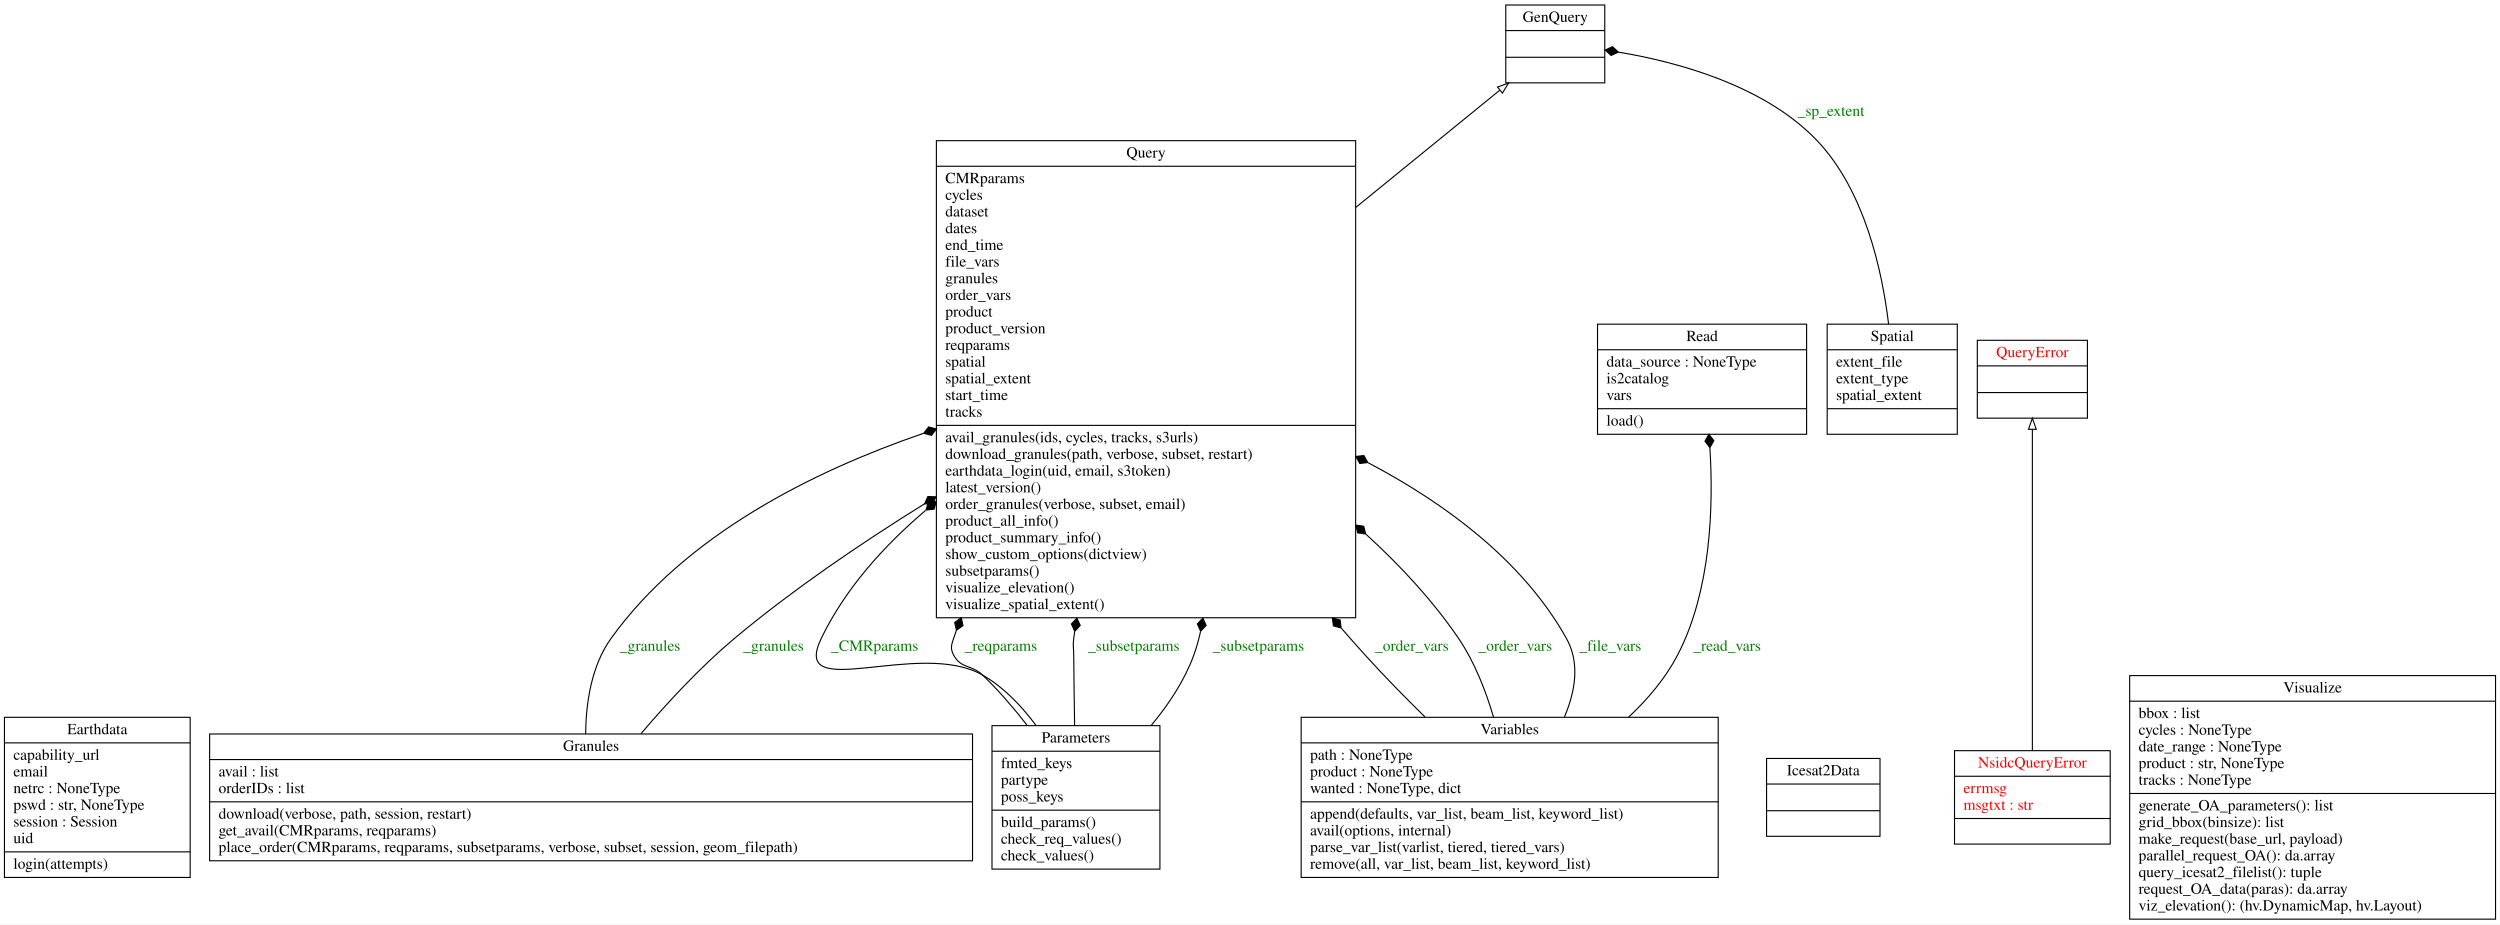
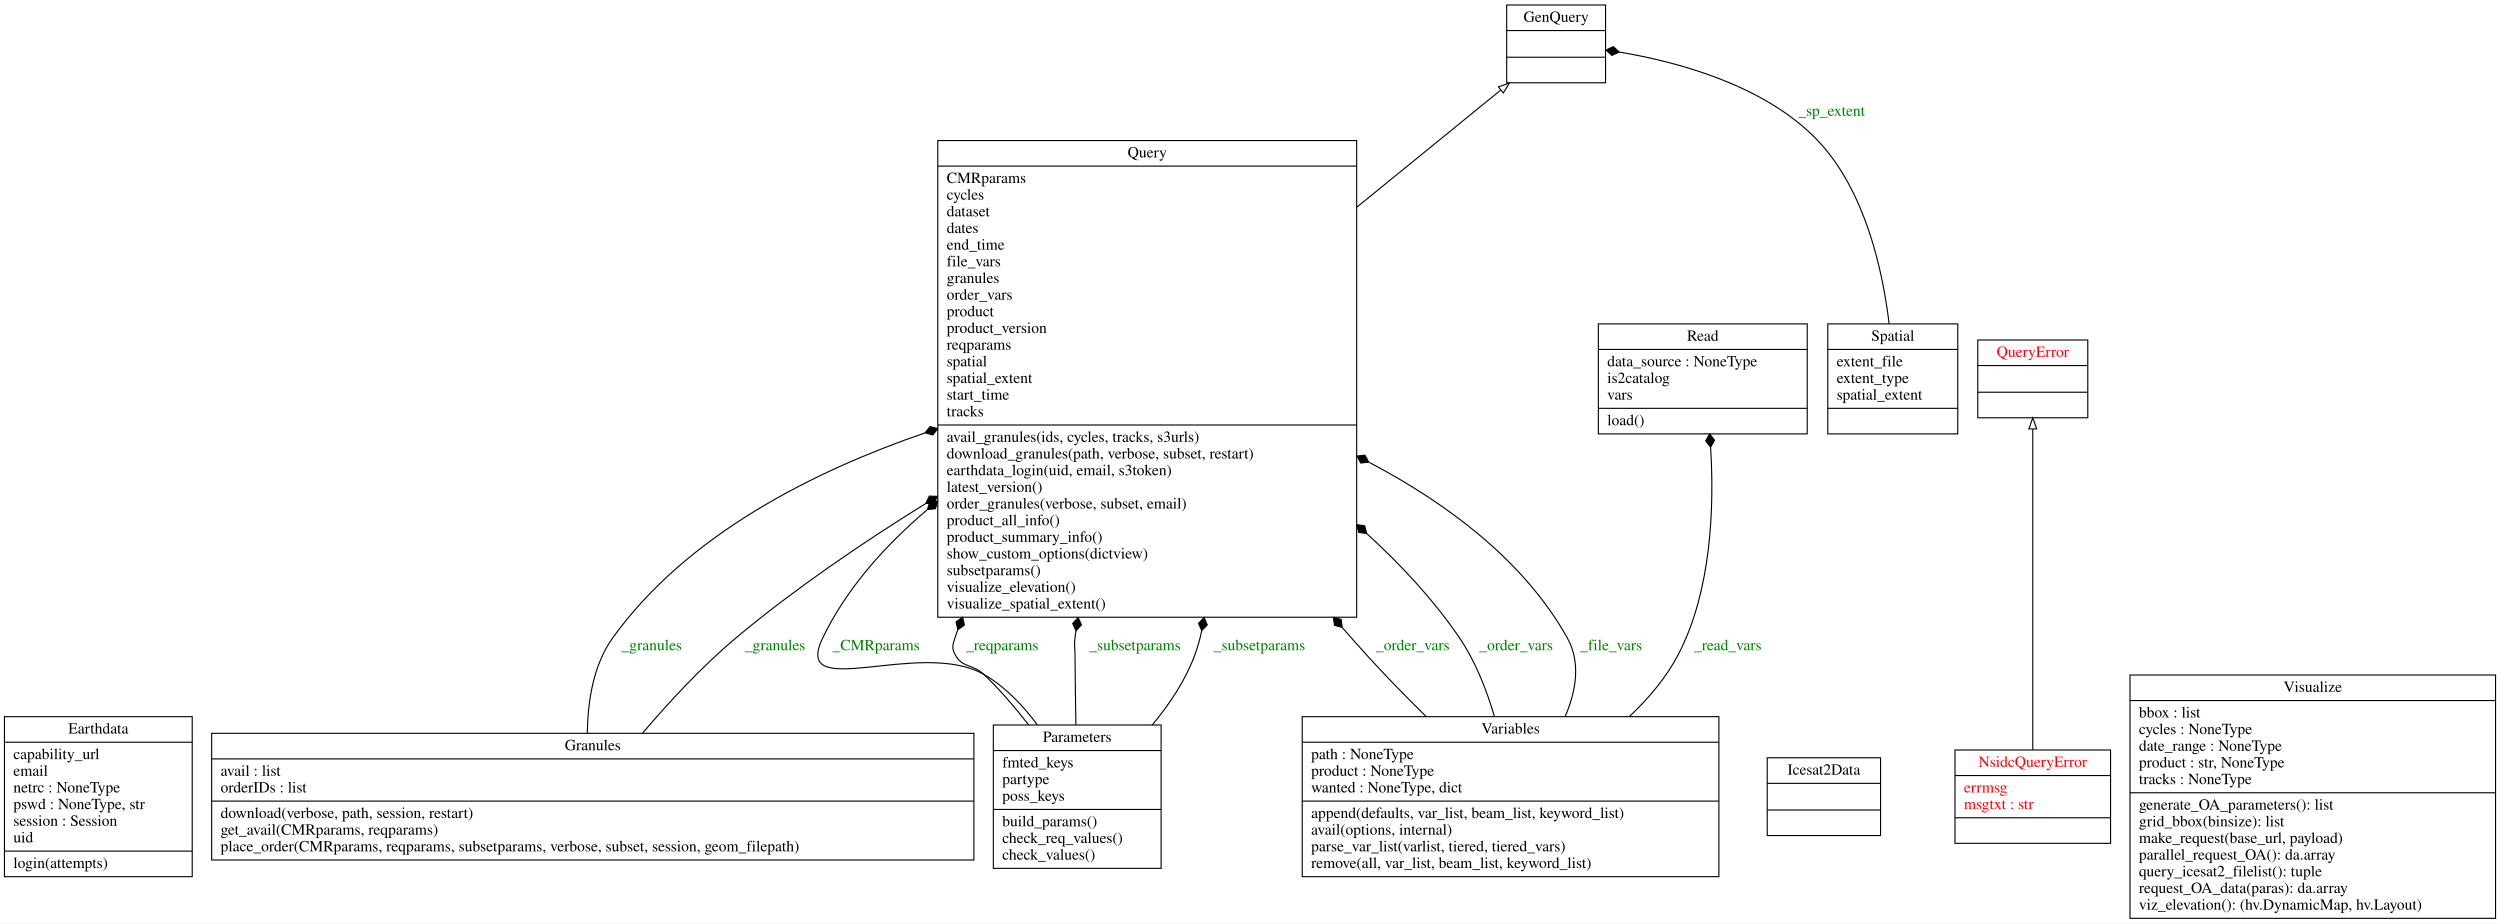
- <svg xmlns="http://www.w3.org/2000/svg" width="2248pt" height="831pt" viewBox="0.00 0.00 2248.00 831.00">
+ <svg xmlns="http://www.w3.org/2000/svg" width="2250pt" height="831pt" viewBox="0.00 0.00 2250.00 831.00">
  <g id="graph0" class="graph" transform="scale(1 1) rotate(0) translate(4 827)">
-     <polygon fill="white" stroke="transparent" points="-4,4 -4,-827 2244,-827 2244,4 -4,4" />
+     <polygon fill="white" stroke="transparent" points="-4,4 -4,-827 2246,-827 2246,4 -4,4" />
    <g id="node1" class="node">
-       <polygon fill="none" stroke="black" points="0,-38 0,-182 167,-182 167,-38 0,-38" />
-       <text text-anchor="middle" x="83.5" y="-166.8" font-family="Times,serif" font-size="14.00">Earthdata</text>
-       <polyline fill="none" stroke="black" points="0,-159 167,-159 " />
+       <polygon fill="none" stroke="black" points="0,-38 0,-182 169,-182 169,-38 0,-38" />
+       <text text-anchor="middle" x="84.5" y="-166.8" font-family="Times,serif" font-size="14.00">Earthdata</text>
+       <polyline fill="none" stroke="black" points="0,-159 169,-159 " />
      <text text-anchor="start" x="8" y="-143.8" font-family="Times,serif" font-size="14.00">capability_url</text>
      <text text-anchor="start" x="8" y="-128.8" font-family="Times,serif" font-size="14.00">email</text>
      <text text-anchor="start" x="8" y="-113.8" font-family="Times,serif" font-size="14.00">netrc : NoneType</text>
-       <text text-anchor="start" x="8" y="-98.8" font-family="Times,serif" font-size="14.00">pswd : str, NoneType</text>
+       <text text-anchor="start" x="8" y="-98.8" font-family="Times,serif" font-size="14.00">pswd : NoneType, str</text>
      <text text-anchor="start" x="8" y="-83.8" font-family="Times,serif" font-size="14.00">session : Session</text>
      <text text-anchor="start" x="8" y="-68.8" font-family="Times,serif" font-size="14.00">uid</text>
-       <polyline fill="none" stroke="black" points="0,-61 167,-61 " />
+       <polyline fill="none" stroke="black" points="0,-61 169,-61 " />
      <text text-anchor="start" x="8" y="-45.8" font-family="Times,serif" font-size="14.00">login(attempts)</text>
    </g>
    <g id="node2" class="node">
-       <polygon fill="none" stroke="black" points="1350,-752.5 1350,-822.5 1439,-822.5 1439,-752.5 1350,-752.5" />
-       <text text-anchor="middle" x="1394.5" y="-807.3" font-family="Times,serif" font-size="14.00">GenQuery</text>
-       <polyline fill="none" stroke="black" points="1350,-799.5 1439,-799.5 " />
-       <polyline fill="none" stroke="black" points="1350,-775.5 1439,-775.5 " />
-       <text text-anchor="middle" x="1394.5" y="-760.3" font-family="Times,serif" font-size="14.00"> </text>
+       <polygon fill="none" stroke="black" points="1352,-752.5 1352,-822.5 1441,-822.5 1441,-752.5 1352,-752.5" />
+       <text text-anchor="middle" x="1396.5" y="-807.3" font-family="Times,serif" font-size="14.00">GenQuery</text>
+       <polyline fill="none" stroke="black" points="1352,-799.5 1441,-799.5 " />
+       <polyline fill="none" stroke="black" points="1352,-775.5 1441,-775.5 " />
+       <text text-anchor="middle" x="1396.5" y="-760.3" font-family="Times,serif" font-size="14.00"> </text>
    </g>
    <g id="node3" class="node">
-       <polygon fill="none" stroke="black" points="184.5,-53 184.5,-167 870.5,-167 870.5,-53 184.5,-53" />
-       <text text-anchor="middle" x="527.5" y="-151.8" font-family="Times,serif" font-size="14.00">Granules</text>
-       <polyline fill="none" stroke="black" points="184.5,-144 870.5,-144 " />
-       <text text-anchor="start" x="192.5" y="-128.8" font-family="Times,serif" font-size="14.00">avail : list</text>
-       <text text-anchor="start" x="192.5" y="-113.8" font-family="Times,serif" font-size="14.00">orderIDs : list</text>
-       <polyline fill="none" stroke="black" points="184.5,-106 870.5,-106 " />
-       <text text-anchor="start" x="192.5" y="-90.8" font-family="Times,serif" font-size="14.00">download(verbose, path, session, restart)</text>
-       <text text-anchor="start" x="192.5" y="-75.8" font-family="Times,serif" font-size="14.00">get_avail(CMRparams, reqparams)</text>
-       <text text-anchor="start" x="192.5" y="-60.8" font-family="Times,serif" font-size="14.00">place_order(CMRparams, reqparams, subsetparams, verbose, subset, session, geom_filepath)</text>
+       <polygon fill="none" stroke="black" points="186.5,-53 186.5,-167 872.5,-167 872.5,-53 186.5,-53" />
+       <text text-anchor="middle" x="529.5" y="-151.8" font-family="Times,serif" font-size="14.00">Granules</text>
+       <polyline fill="none" stroke="black" points="186.5,-144 872.5,-144 " />
+       <text text-anchor="start" x="194.5" y="-128.8" font-family="Times,serif" font-size="14.00">avail : list</text>
+       <text text-anchor="start" x="194.5" y="-113.8" font-family="Times,serif" font-size="14.00">orderIDs : list</text>
+       <polyline fill="none" stroke="black" points="186.5,-106 872.5,-106 " />
+       <text text-anchor="start" x="194.5" y="-90.8" font-family="Times,serif" font-size="14.00">download(verbose, path, session, restart)</text>
+       <text text-anchor="start" x="194.5" y="-75.8" font-family="Times,serif" font-size="14.00">get_avail(CMRparams, reqparams)</text>
+       <text text-anchor="start" x="194.5" y="-60.8" font-family="Times,serif" font-size="14.00">place_order(CMRparams, reqparams, subsetparams, verbose, subset, session, geom_filepath)</text>
    </g>
    <g id="node7" class="node">
-       <polygon fill="none" stroke="black" points="838,-271.5 838,-700.5 1215,-700.5 1215,-271.5 838,-271.5" />
-       <text text-anchor="middle" x="1026.5" y="-685.3" font-family="Times,serif" font-size="14.00">Query</text>
-       <polyline fill="none" stroke="black" points="838,-677.5 1215,-677.5 " />
-       <text text-anchor="start" x="846" y="-662.3" font-family="Times,serif" font-size="14.00">CMRparams</text>
-       <text text-anchor="start" x="846" y="-647.3" font-family="Times,serif" font-size="14.00">cycles</text>
-       <text text-anchor="start" x="846" y="-632.3" font-family="Times,serif" font-size="14.00">dataset</text>
-       <text text-anchor="start" x="846" y="-617.3" font-family="Times,serif" font-size="14.00">dates</text>
-       <text text-anchor="start" x="846" y="-602.3" font-family="Times,serif" font-size="14.00">end_time</text>
-       <text text-anchor="start" x="846" y="-587.3" font-family="Times,serif" font-size="14.00">file_vars</text>
-       <text text-anchor="start" x="846" y="-572.3" font-family="Times,serif" font-size="14.00">granules</text>
-       <text text-anchor="start" x="846" y="-557.3" font-family="Times,serif" font-size="14.00">order_vars</text>
-       <text text-anchor="start" x="846" y="-542.3" font-family="Times,serif" font-size="14.00">product</text>
-       <text text-anchor="start" x="846" y="-527.3" font-family="Times,serif" font-size="14.00">product_version</text>
-       <text text-anchor="start" x="846" y="-512.3" font-family="Times,serif" font-size="14.00">reqparams</text>
-       <text text-anchor="start" x="846" y="-497.3" font-family="Times,serif" font-size="14.00">spatial</text>
-       <text text-anchor="start" x="846" y="-482.3" font-family="Times,serif" font-size="14.00">spatial_extent</text>
-       <text text-anchor="start" x="846" y="-467.3" font-family="Times,serif" font-size="14.00">start_time</text>
-       <text text-anchor="start" x="846" y="-452.3" font-family="Times,serif" font-size="14.00">tracks</text>
-       <polyline fill="none" stroke="black" points="838,-444.5 1215,-444.5 " />
-       <text text-anchor="start" x="846" y="-429.3" font-family="Times,serif" font-size="14.00">avail_granules(ids, cycles, tracks, s3urls)</text>
-       <text text-anchor="start" x="846" y="-414.3" font-family="Times,serif" font-size="14.00">download_granules(path, verbose, subset, restart)</text>
-       <text text-anchor="start" x="846" y="-399.3" font-family="Times,serif" font-size="14.00">earthdata_login(uid, email, s3token)</text>
-       <text text-anchor="start" x="846" y="-384.3" font-family="Times,serif" font-size="14.00">latest_version()</text>
-       <text text-anchor="start" x="846" y="-369.3" font-family="Times,serif" font-size="14.00">order_granules(verbose, subset, email)</text>
-       <text text-anchor="start" x="846" y="-354.3" font-family="Times,serif" font-size="14.00">product_all_info()</text>
-       <text text-anchor="start" x="846" y="-339.3" font-family="Times,serif" font-size="14.00">product_summary_info()</text>
-       <text text-anchor="start" x="846" y="-324.3" font-family="Times,serif" font-size="14.00">show_custom_options(dictview)</text>
-       <text text-anchor="start" x="846" y="-309.3" font-family="Times,serif" font-size="14.00">subsetparams()</text>
-       <text text-anchor="start" x="846" y="-294.3" font-family="Times,serif" font-size="14.00">visualize_elevation()</text>
-       <text text-anchor="start" x="846" y="-279.3" font-family="Times,serif" font-size="14.00">visualize_spatial_extent()</text>
+       <polygon fill="none" stroke="black" points="840,-271.5 840,-700.5 1217,-700.5 1217,-271.5 840,-271.5" />
+       <text text-anchor="middle" x="1028.5" y="-685.3" font-family="Times,serif" font-size="14.00">Query</text>
+       <polyline fill="none" stroke="black" points="840,-677.5 1217,-677.5 " />
+       <text text-anchor="start" x="848" y="-662.3" font-family="Times,serif" font-size="14.00">CMRparams</text>
+       <text text-anchor="start" x="848" y="-647.3" font-family="Times,serif" font-size="14.00">cycles</text>
+       <text text-anchor="start" x="848" y="-632.3" font-family="Times,serif" font-size="14.00">dataset</text>
+       <text text-anchor="start" x="848" y="-617.3" font-family="Times,serif" font-size="14.00">dates</text>
+       <text text-anchor="start" x="848" y="-602.3" font-family="Times,serif" font-size="14.00">end_time</text>
+       <text text-anchor="start" x="848" y="-587.3" font-family="Times,serif" font-size="14.00">file_vars</text>
+       <text text-anchor="start" x="848" y="-572.3" font-family="Times,serif" font-size="14.00">granules</text>
+       <text text-anchor="start" x="848" y="-557.3" font-family="Times,serif" font-size="14.00">order_vars</text>
+       <text text-anchor="start" x="848" y="-542.3" font-family="Times,serif" font-size="14.00">product</text>
+       <text text-anchor="start" x="848" y="-527.3" font-family="Times,serif" font-size="14.00">product_version</text>
+       <text text-anchor="start" x="848" y="-512.3" font-family="Times,serif" font-size="14.00">reqparams</text>
+       <text text-anchor="start" x="848" y="-497.3" font-family="Times,serif" font-size="14.00">spatial</text>
+       <text text-anchor="start" x="848" y="-482.3" font-family="Times,serif" font-size="14.00">spatial_extent</text>
+       <text text-anchor="start" x="848" y="-467.3" font-family="Times,serif" font-size="14.00">start_time</text>
+       <text text-anchor="start" x="848" y="-452.3" font-family="Times,serif" font-size="14.00">tracks</text>
+       <polyline fill="none" stroke="black" points="840,-444.5 1217,-444.5 " />
+       <text text-anchor="start" x="848" y="-429.3" font-family="Times,serif" font-size="14.00">avail_granules(ids, cycles, tracks, s3urls)</text>
+       <text text-anchor="start" x="848" y="-414.3" font-family="Times,serif" font-size="14.00">download_granules(path, verbose, subset, restart)</text>
+       <text text-anchor="start" x="848" y="-399.3" font-family="Times,serif" font-size="14.00">earthdata_login(uid, email, s3token)</text>
+       <text text-anchor="start" x="848" y="-384.3" font-family="Times,serif" font-size="14.00">latest_version()</text>
+       <text text-anchor="start" x="848" y="-369.3" font-family="Times,serif" font-size="14.00">order_granules(verbose, subset, email)</text>
+       <text text-anchor="start" x="848" y="-354.3" font-family="Times,serif" font-size="14.00">product_all_info()</text>
+       <text text-anchor="start" x="848" y="-339.3" font-family="Times,serif" font-size="14.00">product_summary_info()</text>
+       <text text-anchor="start" x="848" y="-324.3" font-family="Times,serif" font-size="14.00">show_custom_options(dictview)</text>
+       <text text-anchor="start" x="848" y="-309.3" font-family="Times,serif" font-size="14.00">subsetparams()</text>
+       <text text-anchor="start" x="848" y="-294.3" font-family="Times,serif" font-size="14.00">visualize_elevation()</text>
+       <text text-anchor="start" x="848" y="-279.3" font-family="Times,serif" font-size="14.00">visualize_spatial_extent()</text>
    </g>
    <g id="edge7" class="edge">
-       <path fill="none" stroke="black" d="M522.58,-167.11C522.92,-195.26 527.87,-228.49 545.5,-253 612.24,-345.75 726.21,-402.97 826.46,-437.37" />
-       <polygon fill="black" stroke="black" points="826.61,-437.42 833.57,-435.54 837.99,-441.25 831.02,-443.12 826.61,-437.42" />
-       <text text-anchor="middle" x="580.5" y="-241.8" font-family="Times,serif" font-size="14.00" fill="green">_granules</text>
+       <path fill="none" stroke="black" d="M524.58,-167.11C524.92,-195.26 529.87,-228.49 547.5,-253 614.24,-345.75 728.21,-402.97 828.46,-437.37" />
+       <polygon fill="black" stroke="black" points="828.61,-437.42 835.57,-435.54 839.99,-441.25 833.02,-443.12 828.61,-437.42" />
+       <text text-anchor="middle" x="582.5" y="-241.8" font-family="Times,serif" font-size="14.00" fill="green">_granules</text>
    </g>
    <g id="edge8" class="edge">
-       <path fill="none" stroke="black" d="M572.38,-167.28C595.84,-194.82 625.97,-227.46 656.5,-253 708.75,-296.72 769.91,-338.33 827.28,-373.92" />
-       <polygon fill="black" stroke="black" points="827.35,-373.97 834.56,-373.71 837.57,-380.27 830.36,-380.52 827.35,-373.97" />
-       <text text-anchor="middle" x="691.5" y="-241.8" font-family="Times,serif" font-size="14.00" fill="green">_granules</text>
+       <path fill="none" stroke="black" d="M574.38,-167.28C597.84,-194.82 627.97,-227.46 658.5,-253 710.75,-296.72 771.91,-338.33 829.28,-373.92" />
+       <polygon fill="black" stroke="black" points="829.35,-373.97 836.56,-373.71 839.57,-380.27 832.36,-380.52 829.35,-373.97" />
+       <text text-anchor="middle" x="693.5" y="-241.8" font-family="Times,serif" font-size="14.00" fill="green">_granules</text>
    </g>
    <g id="node4" class="node">
-       <polygon fill="none" stroke="black" points="1584.5,-75 1584.5,-145 1686.5,-145 1686.5,-75 1584.5,-75" />
-       <text text-anchor="middle" x="1635.5" y="-129.8" font-family="Times,serif" font-size="14.00">Icesat2Data</text>
-       <polyline fill="none" stroke="black" points="1584.5,-122 1686.5,-122 " />
-       <polyline fill="none" stroke="black" points="1584.5,-98 1686.5,-98 " />
-       <text text-anchor="middle" x="1635.5" y="-82.8" font-family="Times,serif" font-size="14.00"> </text>
+       <polygon fill="none" stroke="black" points="1586.5,-75 1586.5,-145 1688.5,-145 1688.5,-75 1586.5,-75" />
+       <text text-anchor="middle" x="1637.5" y="-129.8" font-family="Times,serif" font-size="14.00">Icesat2Data</text>
+       <polyline fill="none" stroke="black" points="1586.5,-122 1688.5,-122 " />
+       <polyline fill="none" stroke="black" points="1586.5,-98 1688.5,-98 " />
+       <text text-anchor="middle" x="1637.5" y="-82.8" font-family="Times,serif" font-size="14.00"> </text>
    </g>
    <g id="node5" class="node">
-       <polygon fill="none" stroke="black" points="1753.5,-68 1753.5,-152 1893.5,-152 1893.5,-68 1753.5,-68" />
-       <text text-anchor="middle" x="1823.5" y="-136.8" font-family="Times,serif" font-size="14.00" fill="red">NsidcQueryError</text>
-       <polyline fill="none" stroke="black" points="1753.5,-129 1893.5,-129 " />
-       <text text-anchor="start" x="1761.5" y="-113.8" font-family="Times,serif" font-size="14.00" fill="red">errmsg</text>
-       <text text-anchor="start" x="1761.5" y="-98.8" font-family="Times,serif" font-size="14.00" fill="red">msgtxt : str</text>
-       <polyline fill="none" stroke="black" points="1753.5,-91 1893.5,-91 " />
-       <text text-anchor="middle" x="1823.5" y="-75.8" font-family="Times,serif" font-size="14.00" fill="red"> </text>
+       <polygon fill="none" stroke="black" points="1755.5,-68 1755.5,-152 1895.5,-152 1895.5,-68 1755.5,-68" />
+       <text text-anchor="middle" x="1825.5" y="-136.8" font-family="Times,serif" font-size="14.00" fill="red">NsidcQueryError</text>
+       <polyline fill="none" stroke="black" points="1755.5,-129 1895.5,-129 " />
+       <text text-anchor="start" x="1763.5" y="-113.8" font-family="Times,serif" font-size="14.00" fill="red">errmsg</text>
+       <text text-anchor="start" x="1763.5" y="-98.8" font-family="Times,serif" font-size="14.00" fill="red">msgtxt : str</text>
+       <polyline fill="none" stroke="black" points="1755.5,-91 1895.5,-91 " />
+       <text text-anchor="middle" x="1825.5" y="-75.8" font-family="Times,serif" font-size="14.00" fill="red"> </text>
    </g>
    <g id="node8" class="node">
-       <polygon fill="none" stroke="black" points="1774,-451 1774,-521 1873,-521 1873,-451 1774,-451" />
-       <text text-anchor="middle" x="1823.5" y="-505.8" font-family="Times,serif" font-size="14.00" fill="red">QueryError</text>
-       <polyline fill="none" stroke="black" points="1774,-498 1873,-498 " />
-       <polyline fill="none" stroke="black" points="1774,-474 1873,-474 " />
-       <text text-anchor="middle" x="1823.5" y="-458.8" font-family="Times,serif" font-size="14.00" fill="red"> </text>
+       <polygon fill="none" stroke="black" points="1776,-451 1776,-521 1875,-521 1875,-451 1776,-451" />
+       <text text-anchor="middle" x="1825.5" y="-505.8" font-family="Times,serif" font-size="14.00" fill="red">QueryError</text>
+       <polyline fill="none" stroke="black" points="1776,-498 1875,-498 " />
+       <polyline fill="none" stroke="black" points="1776,-474 1875,-474 " />
+       <text text-anchor="middle" x="1825.5" y="-458.8" font-family="Times,serif" font-size="14.00" fill="red"> </text>
    </g>
    <g id="edge1" class="edge">
-       <path fill="none" stroke="black" d="M1823.5,-152.09C1823.5,-222.99 1823.5,-367.69 1823.5,-440.73" />
-       <polygon fill="none" stroke="black" points="1820,-440.97 1823.5,-450.97 1827,-440.97 1820,-440.97" />
+       <path fill="none" stroke="black" d="M1825.5,-152.09C1825.5,-222.99 1825.5,-367.69 1825.5,-440.73" />
+       <polygon fill="none" stroke="black" points="1822,-440.97 1825.5,-450.97 1829,-440.97 1822,-440.97" />
    </g>
    <g id="node6" class="node">
-       <polygon fill="none" stroke="black" points="888,-45.5 888,-174.5 1039,-174.5 1039,-45.5 888,-45.5" />
-       <text text-anchor="middle" x="963.5" y="-159.3" font-family="Times,serif" font-size="14.00">Parameters</text>
-       <polyline fill="none" stroke="black" points="888,-151.5 1039,-151.5 " />
-       <text text-anchor="start" x="896" y="-136.3" font-family="Times,serif" font-size="14.00">fmted_keys</text>
-       <text text-anchor="start" x="896" y="-121.3" font-family="Times,serif" font-size="14.00">partype</text>
-       <text text-anchor="start" x="896" y="-106.3" font-family="Times,serif" font-size="14.00">poss_keys</text>
-       <polyline fill="none" stroke="black" points="888,-98.5 1039,-98.5 " />
-       <text text-anchor="start" x="896" y="-83.3" font-family="Times,serif" font-size="14.00">build_params()</text>
-       <text text-anchor="start" x="896" y="-68.3" font-family="Times,serif" font-size="14.00">check_req_values()</text>
-       <text text-anchor="start" x="896" y="-53.3" font-family="Times,serif" font-size="14.00">check_values()</text>
+       <polygon fill="none" stroke="black" points="890,-45.5 890,-174.5 1041,-174.5 1041,-45.5 890,-45.5" />
+       <text text-anchor="middle" x="965.5" y="-159.3" font-family="Times,serif" font-size="14.00">Parameters</text>
+       <polyline fill="none" stroke="black" points="890,-151.5 1041,-151.5 " />
+       <text text-anchor="start" x="898" y="-136.3" font-family="Times,serif" font-size="14.00">fmted_keys</text>
+       <text text-anchor="start" x="898" y="-121.3" font-family="Times,serif" font-size="14.00">partype</text>
+       <text text-anchor="start" x="898" y="-106.3" font-family="Times,serif" font-size="14.00">poss_keys</text>
+       <polyline fill="none" stroke="black" points="890,-98.5 1041,-98.5 " />
+       <text text-anchor="start" x="898" y="-83.3" font-family="Times,serif" font-size="14.00">build_params()</text>
+       <text text-anchor="start" x="898" y="-68.3" font-family="Times,serif" font-size="14.00">check_req_values()</text>
+       <text text-anchor="start" x="898" y="-53.3" font-family="Times,serif" font-size="14.00">check_values()</text>
    </g>
    <g id="edge3" class="edge">
-       <path fill="none" stroke="black" d="M927.54,-174.75C914.63,-192.14 898.48,-209.16 879.5,-220 822.11,-252.77 705.77,-193.48 734.5,-253 755.91,-297.35 790.37,-335.82 828.23,-368" />
-       <polygon fill="black" stroke="black" points="828.69,-368.38 835.86,-369.13 837.93,-376.04 830.76,-375.29 828.69,-368.38" />
-       <text text-anchor="middle" x="782.5" y="-241.8" font-family="Times,serif" font-size="14.00" fill="green">_CMRparams</text>
+       <path fill="none" stroke="black" d="M929.54,-174.75C916.63,-192.14 900.48,-209.16 881.5,-220 824.11,-252.77 707.77,-193.48 736.5,-253 757.91,-297.35 792.37,-335.82 830.23,-368" />
+       <polygon fill="black" stroke="black" points="830.69,-368.38 837.86,-369.13 839.93,-376.04 832.76,-375.29 830.69,-368.38" />
+       <text text-anchor="middle" x="784.5" y="-241.8" font-family="Times,serif" font-size="14.00" fill="green">_CMRparams</text>
    </g>
    <g id="edge4" class="edge">
-       <path fill="none" stroke="black" d="M919.74,-174.63C907.59,-190.28 893.79,-206.42 879.5,-220 869.31,-229.68 860.02,-225.55 853.5,-238 850.41,-243.91 851.4,-246.67 853.5,-253 854.3,-255.42 855.14,-257.84 856.02,-260.25" />
-       <polygon fill="black" stroke="black" points="856.03,-260.29 861.93,-264.45 860.35,-271.49 854.46,-267.33 856.03,-260.29" />
-       <text text-anchor="middle" x="896" y="-241.8" font-family="Times,serif" font-size="14.00" fill="green">_reqparams</text>
+       <path fill="none" stroke="black" d="M921.74,-174.63C909.59,-190.28 895.79,-206.42 881.5,-220 871.31,-229.68 862.02,-225.55 855.5,-238 852.41,-243.91 853.4,-246.67 855.5,-253 856.3,-255.42 857.14,-257.84 858.02,-260.25" />
+       <polygon fill="black" stroke="black" points="858.03,-260.29 863.93,-264.45 862.35,-271.49 856.46,-267.33 858.03,-260.29" />
+       <text text-anchor="middle" x="898" y="-241.8" font-family="Times,serif" font-size="14.00" fill="green">_reqparams</text>
    </g>
    <g id="edge5" class="edge">
-       <path fill="none" stroke="black" d="M962.3,-174.63C961.97,-194.88 961.66,-217.38 961.5,-238 961.45,-244.67 960.59,-246.4 961.5,-253 961.78,-255.07 962.08,-257.14 962.39,-259.22" />
-       <polygon fill="black" stroke="black" points="962.41,-259.34 967.31,-264.63 964.31,-271.19 959.41,-265.9 962.41,-259.34" />
-       <text text-anchor="middle" x="1015.5" y="-241.8" font-family="Times,serif" font-size="14.00" fill="green">_subsetparams</text>
+       <path fill="none" stroke="black" d="M964.3,-174.63C963.97,-194.88 963.66,-217.38 963.5,-238 963.45,-244.67 962.59,-246.4 963.5,-253 963.78,-255.07 964.08,-257.14 964.39,-259.22" />
+       <polygon fill="black" stroke="black" points="964.41,-259.34 969.31,-264.63 966.31,-271.19 961.41,-265.9 964.41,-259.34" />
+       <text text-anchor="middle" x="1017.5" y="-241.8" font-family="Times,serif" font-size="14.00" fill="green">_subsetparams</text>
    </g>
    <g id="edge6" class="edge">
-       <path fill="none" stroke="black" d="M1031.07,-174.57C1046.7,-193.34 1061.18,-215.05 1069.5,-238 1072.02,-244.97 1074.02,-252.1 1075.56,-259.34" />
-       <polygon fill="black" stroke="black" points="1075.57,-259.4 1080.54,-264.61 1077.64,-271.21 1072.67,-266 1075.57,-259.4" />
-       <text text-anchor="middle" x="1127.5" y="-241.8" font-family="Times,serif" font-size="14.00" fill="green">_subsetparams</text>
+       <path fill="none" stroke="black" d="M1033.07,-174.57C1048.7,-193.34 1063.18,-215.05 1071.5,-238 1074.02,-244.97 1076.02,-252.1 1077.56,-259.34" />
+       <polygon fill="black" stroke="black" points="1077.57,-259.4 1082.54,-264.61 1079.64,-271.21 1074.67,-266 1077.57,-259.4" />
+       <text text-anchor="middle" x="1129.5" y="-241.8" font-family="Times,serif" font-size="14.00" fill="green">_subsetparams</text>
    </g>
    <g id="edge2" class="edge">
-       <path fill="none" stroke="black" d="M1215.08,-640.48C1263,-679.48 1310.5,-718.14 1344.58,-745.87" />
-       <polygon fill="none" stroke="black" points="1342.55,-748.73 1352.51,-752.33 1346.97,-743.3 1342.55,-748.73" />
+       <path fill="none" stroke="black" d="M1217.08,-640.48C1265,-679.48 1312.5,-718.14 1346.58,-745.87" />
+       <polygon fill="none" stroke="black" points="1344.55,-748.73 1354.51,-752.33 1348.97,-743.3 1344.55,-748.73" />
    </g>
    <g id="node9" class="node">
-       <polygon fill="none" stroke="black" points="1432.5,-436.5 1432.5,-535.5 1620.5,-535.5 1620.5,-436.5 1432.5,-436.5" />
-       <text text-anchor="middle" x="1526.5" y="-520.3" font-family="Times,serif" font-size="14.00">Read</text>
-       <polyline fill="none" stroke="black" points="1432.5,-512.5 1620.5,-512.5 " />
-       <text text-anchor="start" x="1440.5" y="-497.3" font-family="Times,serif" font-size="14.00">data_source : NoneType</text>
-       <text text-anchor="start" x="1440.5" y="-482.3" font-family="Times,serif" font-size="14.00">is2catalog</text>
-       <text text-anchor="start" x="1440.5" y="-467.3" font-family="Times,serif" font-size="14.00">vars</text>
-       <polyline fill="none" stroke="black" points="1432.5,-459.5 1620.5,-459.5 " />
-       <text text-anchor="start" x="1440.5" y="-444.3" font-family="Times,serif" font-size="14.00">load()</text>
+       <polygon fill="none" stroke="black" points="1434.5,-436.5 1434.5,-535.5 1622.5,-535.5 1622.5,-436.5 1434.5,-436.5" />
+       <text text-anchor="middle" x="1528.5" y="-520.3" font-family="Times,serif" font-size="14.00">Read</text>
+       <polyline fill="none" stroke="black" points="1434.5,-512.5 1622.5,-512.5 " />
+       <text text-anchor="start" x="1442.5" y="-497.3" font-family="Times,serif" font-size="14.00">data_source : NoneType</text>
+       <text text-anchor="start" x="1442.5" y="-482.3" font-family="Times,serif" font-size="14.00">is2catalog</text>
+       <text text-anchor="start" x="1442.5" y="-467.3" font-family="Times,serif" font-size="14.00">vars</text>
+       <polyline fill="none" stroke="black" points="1434.5,-459.5 1622.5,-459.5 " />
+       <text text-anchor="start" x="1442.5" y="-444.3" font-family="Times,serif" font-size="14.00">load()</text>
    </g>
    <g id="node10" class="node">
-       <polygon fill="none" stroke="black" points="1639,-436.5 1639,-535.5 1756,-535.5 1756,-436.5 1639,-436.5" />
-       <text text-anchor="middle" x="1697.5" y="-520.3" font-family="Times,serif" font-size="14.00">Spatial</text>
-       <polyline fill="none" stroke="black" points="1639,-512.5 1756,-512.5 " />
-       <text text-anchor="start" x="1647" y="-497.3" font-family="Times,serif" font-size="14.00">extent_file</text>
-       <text text-anchor="start" x="1647" y="-482.3" font-family="Times,serif" font-size="14.00">extent_type</text>
-       <text text-anchor="start" x="1647" y="-467.3" font-family="Times,serif" font-size="14.00">spatial_extent</text>
-       <polyline fill="none" stroke="black" points="1639,-459.5 1756,-459.5 " />
-       <text text-anchor="middle" x="1697.5" y="-444.3" font-family="Times,serif" font-size="14.00"> </text>
+       <polygon fill="none" stroke="black" points="1641,-436.5 1641,-535.5 1758,-535.5 1758,-436.5 1641,-436.5" />
+       <text text-anchor="middle" x="1699.5" y="-520.3" font-family="Times,serif" font-size="14.00">Spatial</text>
+       <polyline fill="none" stroke="black" points="1641,-512.5 1758,-512.5 " />
+       <text text-anchor="start" x="1649" y="-497.3" font-family="Times,serif" font-size="14.00">extent_file</text>
+       <text text-anchor="start" x="1649" y="-482.3" font-family="Times,serif" font-size="14.00">extent_type</text>
+       <text text-anchor="start" x="1649" y="-467.3" font-family="Times,serif" font-size="14.00">spatial_extent</text>
+       <polyline fill="none" stroke="black" points="1641,-459.5 1758,-459.5 " />
+       <text text-anchor="middle" x="1699.5" y="-444.3" font-family="Times,serif" font-size="14.00"> </text>
    </g>
    <g id="edge9" class="edge">
-       <path fill="none" stroke="black" d="M1694.2,-535.72C1688.45,-583.65 1672.69,-655.99 1629.5,-701 1582.23,-750.26 1504.36,-771.26 1451.32,-780.14" />
-       <polygon fill="black" stroke="black" points="1451.26,-780.15 1445.95,-785.03 1439.41,-782 1444.72,-777.12 1451.26,-780.15" />
-       <text text-anchor="middle" x="1642.5" y="-722.8" font-family="Times,serif" font-size="14.00" fill="green">_sp_extent</text>
+       <path fill="none" stroke="black" d="M1696.2,-535.72C1690.45,-583.65 1674.69,-655.99 1631.5,-701 1584.23,-750.26 1506.36,-771.26 1453.32,-780.14" />
+       <polygon fill="black" stroke="black" points="1453.26,-780.15 1447.95,-785.03 1441.41,-782 1446.72,-777.12 1453.26,-780.15" />
+       <text text-anchor="middle" x="1644.5" y="-722.8" font-family="Times,serif" font-size="14.00" fill="green">_sp_extent</text>
    </g>
    <g id="node11" class="node">
-       <polygon fill="none" stroke="black" points="1166,-38 1166,-182 1541,-182 1541,-38 1166,-38" />
-       <text text-anchor="middle" x="1353.5" y="-166.8" font-family="Times,serif" font-size="14.00">Variables</text>
-       <polyline fill="none" stroke="black" points="1166,-159 1541,-159 " />
-       <text text-anchor="start" x="1174" y="-143.8" font-family="Times,serif" font-size="14.00">path : NoneType</text>
-       <text text-anchor="start" x="1174" y="-128.8" font-family="Times,serif" font-size="14.00">product : NoneType</text>
-       <text text-anchor="start" x="1174" y="-113.8" font-family="Times,serif" font-size="14.00">wanted : NoneType, dict</text>
-       <polyline fill="none" stroke="black" points="1166,-106 1541,-106 " />
-       <text text-anchor="start" x="1174" y="-90.8" font-family="Times,serif" font-size="14.00">append(defaults, var_list, beam_list, keyword_list)</text>
-       <text text-anchor="start" x="1174" y="-75.8" font-family="Times,serif" font-size="14.00">avail(options, internal)</text>
-       <text text-anchor="start" x="1174" y="-60.8" font-family="Times,serif" font-size="14.00">parse_var_list(varlist, tiered, tiered_vars)</text>
-       <text text-anchor="start" x="1174" y="-45.8" font-family="Times,serif" font-size="14.00">remove(all, var_list, beam_list, keyword_list)</text>
+       <polygon fill="none" stroke="black" points="1168,-38 1168,-182 1543,-182 1543,-38 1168,-38" />
+       <text text-anchor="middle" x="1355.5" y="-166.8" font-family="Times,serif" font-size="14.00">Variables</text>
+       <polyline fill="none" stroke="black" points="1168,-159 1543,-159 " />
+       <text text-anchor="start" x="1176" y="-143.8" font-family="Times,serif" font-size="14.00">path : NoneType</text>
+       <text text-anchor="start" x="1176" y="-128.8" font-family="Times,serif" font-size="14.00">product : NoneType</text>
+       <text text-anchor="start" x="1176" y="-113.8" font-family="Times,serif" font-size="14.00">wanted : NoneType, dict</text>
+       <polyline fill="none" stroke="black" points="1168,-106 1543,-106 " />
+       <text text-anchor="start" x="1176" y="-90.8" font-family="Times,serif" font-size="14.00">append(defaults, var_list, beam_list, keyword_list)</text>
+       <text text-anchor="start" x="1176" y="-75.8" font-family="Times,serif" font-size="14.00">avail(options, internal)</text>
+       <text text-anchor="start" x="1176" y="-60.8" font-family="Times,serif" font-size="14.00">parse_var_list(varlist, tiered, tiered_vars)</text>
+       <text text-anchor="start" x="1176" y="-45.8" font-family="Times,serif" font-size="14.00">remove(all, var_list, beam_list, keyword_list)</text>
    </g>
    <g id="edge10" class="edge">
-       <path fill="none" stroke="black" d="M1277.32,-182.33C1259.24,-200.1 1240.32,-219.39 1223.5,-238 1216.42,-245.83 1209.28,-253.89 1202.15,-262.08" />
-       <polygon fill="black" stroke="black" points="1201.95,-262.31 1201.05,-269.47 1194.1,-271.39 1195,-264.23 1201.95,-262.31" />
-       <text text-anchor="middle" x="1265.5" y="-241.8" font-family="Times,serif" font-size="14.00" fill="green">_order_vars</text>
+       <path fill="none" stroke="black" d="M1279.32,-182.33C1261.24,-200.1 1242.32,-219.39 1225.5,-238 1218.42,-245.83 1211.28,-253.89 1204.15,-262.08" />
+       <polygon fill="black" stroke="black" points="1203.95,-262.31 1203.05,-269.47 1196.1,-271.39 1197,-264.23 1203.95,-262.31" />
+       <text text-anchor="middle" x="1267.5" y="-241.8" font-family="Times,serif" font-size="14.00" fill="green">_order_vars</text>
    </g>
    <g id="edge11" class="edge">
-       <path fill="none" stroke="black" d="M1338.98,-182.14C1331.97,-206 1321.85,-231.89 1307.5,-253 1284.52,-286.81 1255.24,-318.34 1224.3,-346.57" />
-       <polygon fill="black" stroke="black" points="1224.02,-346.82 1222.23,-353.81 1215.09,-354.84 1216.88,-347.85 1224.02,-346.82" />
-       <text text-anchor="middle" x="1358.5" y="-241.8" font-family="Times,serif" font-size="14.00" fill="green">_order_vars</text>
+       <path fill="none" stroke="black" d="M1340.98,-182.14C1333.97,-206 1323.85,-231.89 1309.5,-253 1286.52,-286.81 1257.24,-318.34 1226.3,-346.57" />
+       <polygon fill="black" stroke="black" points="1226.02,-346.82 1224.23,-353.81 1217.09,-354.84 1218.88,-347.85 1226.02,-346.82" />
+       <text text-anchor="middle" x="1360.5" y="-241.8" font-family="Times,serif" font-size="14.00" fill="green">_order_vars</text>
    </g>
    <g id="edge12" class="edge">
-       <path fill="none" stroke="black" d="M1402.75,-182.35C1412.68,-205.6 1416.78,-231.06 1404.5,-253 1365.33,-323 1295.44,-374.45 1226.32,-410.85" />
-       <polygon fill="black" stroke="black" points="1225.91,-411.07 1222.41,-417.37 1215.24,-416.57 1218.74,-410.26 1225.91,-411.07" />
-       <text text-anchor="middle" x="1444" y="-241.8" font-family="Times,serif" font-size="14.00" fill="green">_file_vars</text>
+       <path fill="none" stroke="black" d="M1404.75,-182.35C1414.68,-205.6 1418.78,-231.06 1406.5,-253 1367.33,-323 1297.44,-374.45 1228.32,-410.85" />
+       <polygon fill="black" stroke="black" points="1227.91,-411.07 1224.41,-417.37 1217.24,-416.57 1220.74,-410.26 1227.91,-411.07" />
+       <text text-anchor="middle" x="1446" y="-241.8" font-family="Times,serif" font-size="14.00" fill="green">_file_vars</text>
    </g>
    <g id="edge13" class="edge">
-       <path fill="none" stroke="black" d="M1460.41,-182.1C1477.81,-198.42 1493.66,-217.19 1504.5,-238 1534.69,-295.97 1536.81,-372.06 1533.54,-424.39" />
-       <polygon fill="black" stroke="black" points="1533.53,-424.52 1537.08,-430.8 1532.65,-436.49 1529.1,-430.22 1533.53,-424.52" />
-       <text text-anchor="middle" x="1549" y="-241.8" font-family="Times,serif" font-size="14.00" fill="green">_read_vars</text>
+       <path fill="none" stroke="black" d="M1462.41,-182.1C1479.81,-198.42 1495.66,-217.19 1506.5,-238 1536.69,-295.97 1538.81,-372.06 1535.54,-424.39" />
+       <polygon fill="black" stroke="black" points="1535.53,-424.52 1539.08,-430.8 1534.65,-436.49 1531.1,-430.22 1535.53,-424.52" />
+       <text text-anchor="middle" x="1551" y="-241.8" font-family="Times,serif" font-size="14.00" fill="green">_read_vars</text>
    </g>
    <g id="node12" class="node">
-       <polygon fill="none" stroke="black" points="1911,-0.5 1911,-219.5 2240,-219.5 2240,-0.5 1911,-0.5" />
-       <text text-anchor="middle" x="2075.5" y="-204.3" font-family="Times,serif" font-size="14.00">Visualize</text>
-       <polyline fill="none" stroke="black" points="1911,-196.5 2240,-196.5 " />
-       <text text-anchor="start" x="1919" y="-181.3" font-family="Times,serif" font-size="14.00">bbox : list</text>
-       <text text-anchor="start" x="1919" y="-166.3" font-family="Times,serif" font-size="14.00">cycles : NoneType</text>
-       <text text-anchor="start" x="1919" y="-151.3" font-family="Times,serif" font-size="14.00">date_range : NoneType</text>
-       <text text-anchor="start" x="1919" y="-136.3" font-family="Times,serif" font-size="14.00">product : str, NoneType</text>
-       <text text-anchor="start" x="1919" y="-121.3" font-family="Times,serif" font-size="14.00">tracks : NoneType</text>
-       <polyline fill="none" stroke="black" points="1911,-113.5 2240,-113.5 " />
-       <text text-anchor="start" x="1919" y="-98.3" font-family="Times,serif" font-size="14.00">generate_OA_parameters(): list</text>
-       <text text-anchor="start" x="1919" y="-83.3" font-family="Times,serif" font-size="14.00">grid_bbox(binsize): list</text>
-       <text text-anchor="start" x="1919" y="-68.3" font-family="Times,serif" font-size="14.00">make_request(base_url, payload)</text>
-       <text text-anchor="start" x="1919" y="-53.3" font-family="Times,serif" font-size="14.00">parallel_request_OA(): da.array</text>
-       <text text-anchor="start" x="1919" y="-38.3" font-family="Times,serif" font-size="14.00">query_icesat2_filelist(): tuple</text>
-       <text text-anchor="start" x="1919" y="-23.3" font-family="Times,serif" font-size="14.00">request_OA_data(paras): da.array</text>
-       <text text-anchor="start" x="1919" y="-8.3" font-family="Times,serif" font-size="14.00">viz_elevation(): (hv.DynamicMap, hv.Layout)</text>
+       <polygon fill="none" stroke="black" points="1913,-0.5 1913,-219.5 2242,-219.5 2242,-0.5 1913,-0.5" />
+       <text text-anchor="middle" x="2077.5" y="-204.3" font-family="Times,serif" font-size="14.00">Visualize</text>
+       <polyline fill="none" stroke="black" points="1913,-196.5 2242,-196.5 " />
+       <text text-anchor="start" x="1921" y="-181.3" font-family="Times,serif" font-size="14.00">bbox : list</text>
+       <text text-anchor="start" x="1921" y="-166.3" font-family="Times,serif" font-size="14.00">cycles : NoneType</text>
+       <text text-anchor="start" x="1921" y="-151.3" font-family="Times,serif" font-size="14.00">date_range : NoneType</text>
+       <text text-anchor="start" x="1921" y="-136.3" font-family="Times,serif" font-size="14.00">product : str, NoneType</text>
+       <text text-anchor="start" x="1921" y="-121.3" font-family="Times,serif" font-size="14.00">tracks : NoneType</text>
+       <polyline fill="none" stroke="black" points="1913,-113.5 2242,-113.5 " />
+       <text text-anchor="start" x="1921" y="-98.3" font-family="Times,serif" font-size="14.00">generate_OA_parameters(): list</text>
+       <text text-anchor="start" x="1921" y="-83.3" font-family="Times,serif" font-size="14.00">grid_bbox(binsize): list</text>
+       <text text-anchor="start" x="1921" y="-68.3" font-family="Times,serif" font-size="14.00">make_request(base_url, payload)</text>
+       <text text-anchor="start" x="1921" y="-53.3" font-family="Times,serif" font-size="14.00">parallel_request_OA(): da.array</text>
+       <text text-anchor="start" x="1921" y="-38.3" font-family="Times,serif" font-size="14.00">query_icesat2_filelist(): tuple</text>
+       <text text-anchor="start" x="1921" y="-23.3" font-family="Times,serif" font-size="14.00">request_OA_data(paras): da.array</text>
+       <text text-anchor="start" x="1921" y="-8.3" font-family="Times,serif" font-size="14.00">viz_elevation(): (hv.DynamicMap, hv.Layout)</text>
    </g>
  </g>
</svg>
